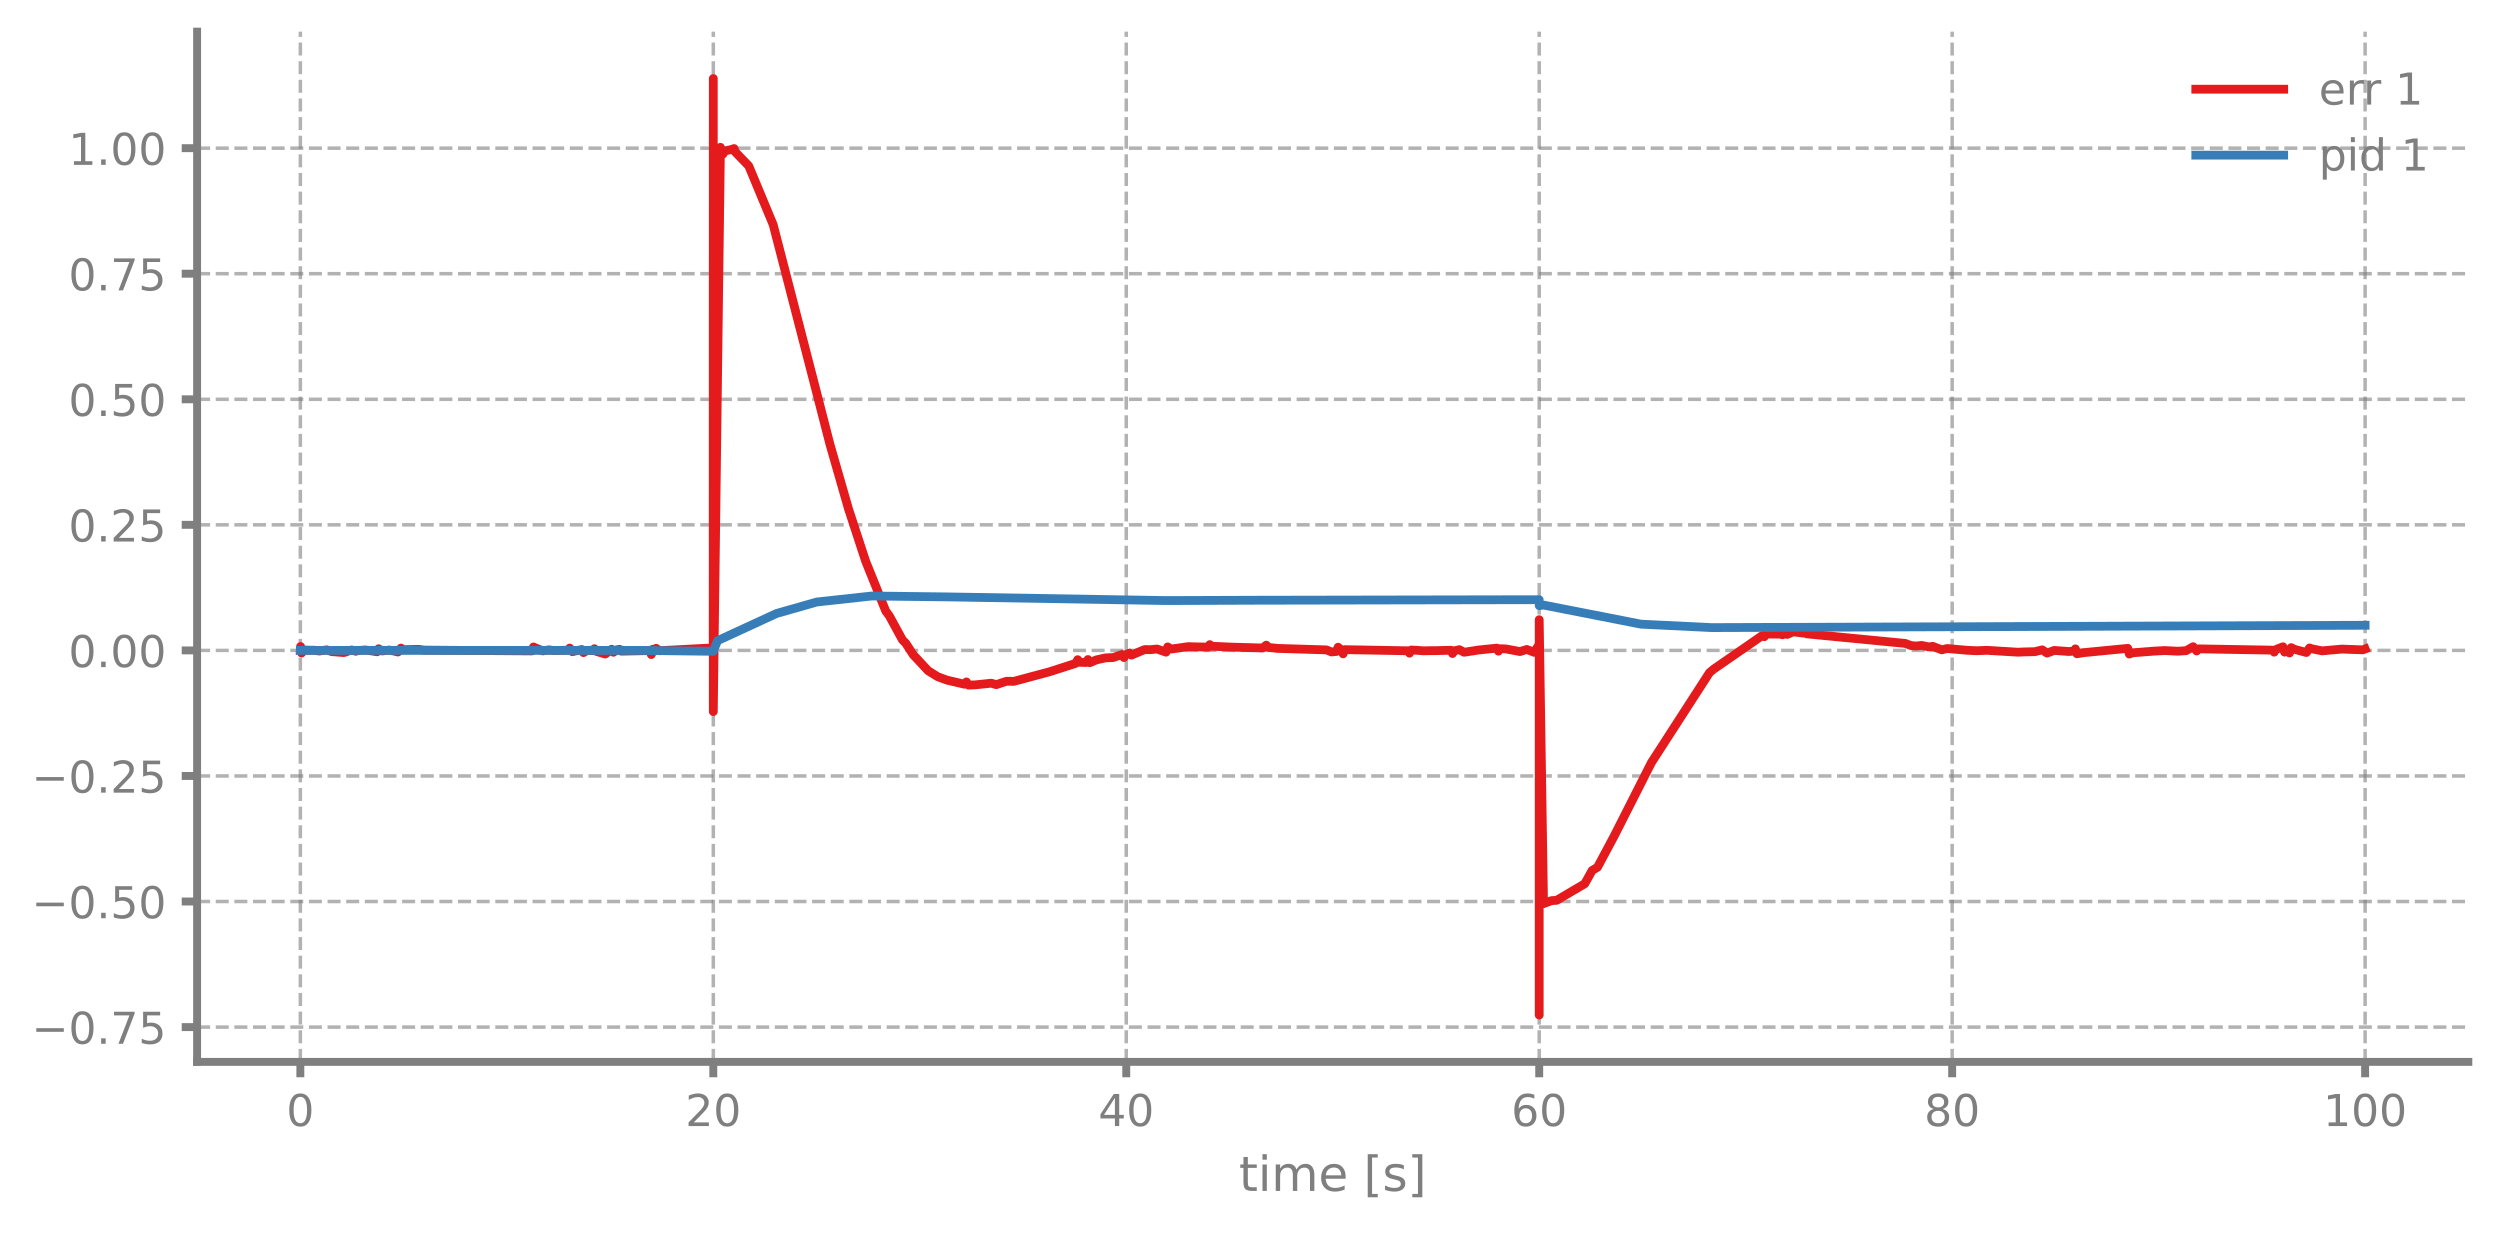
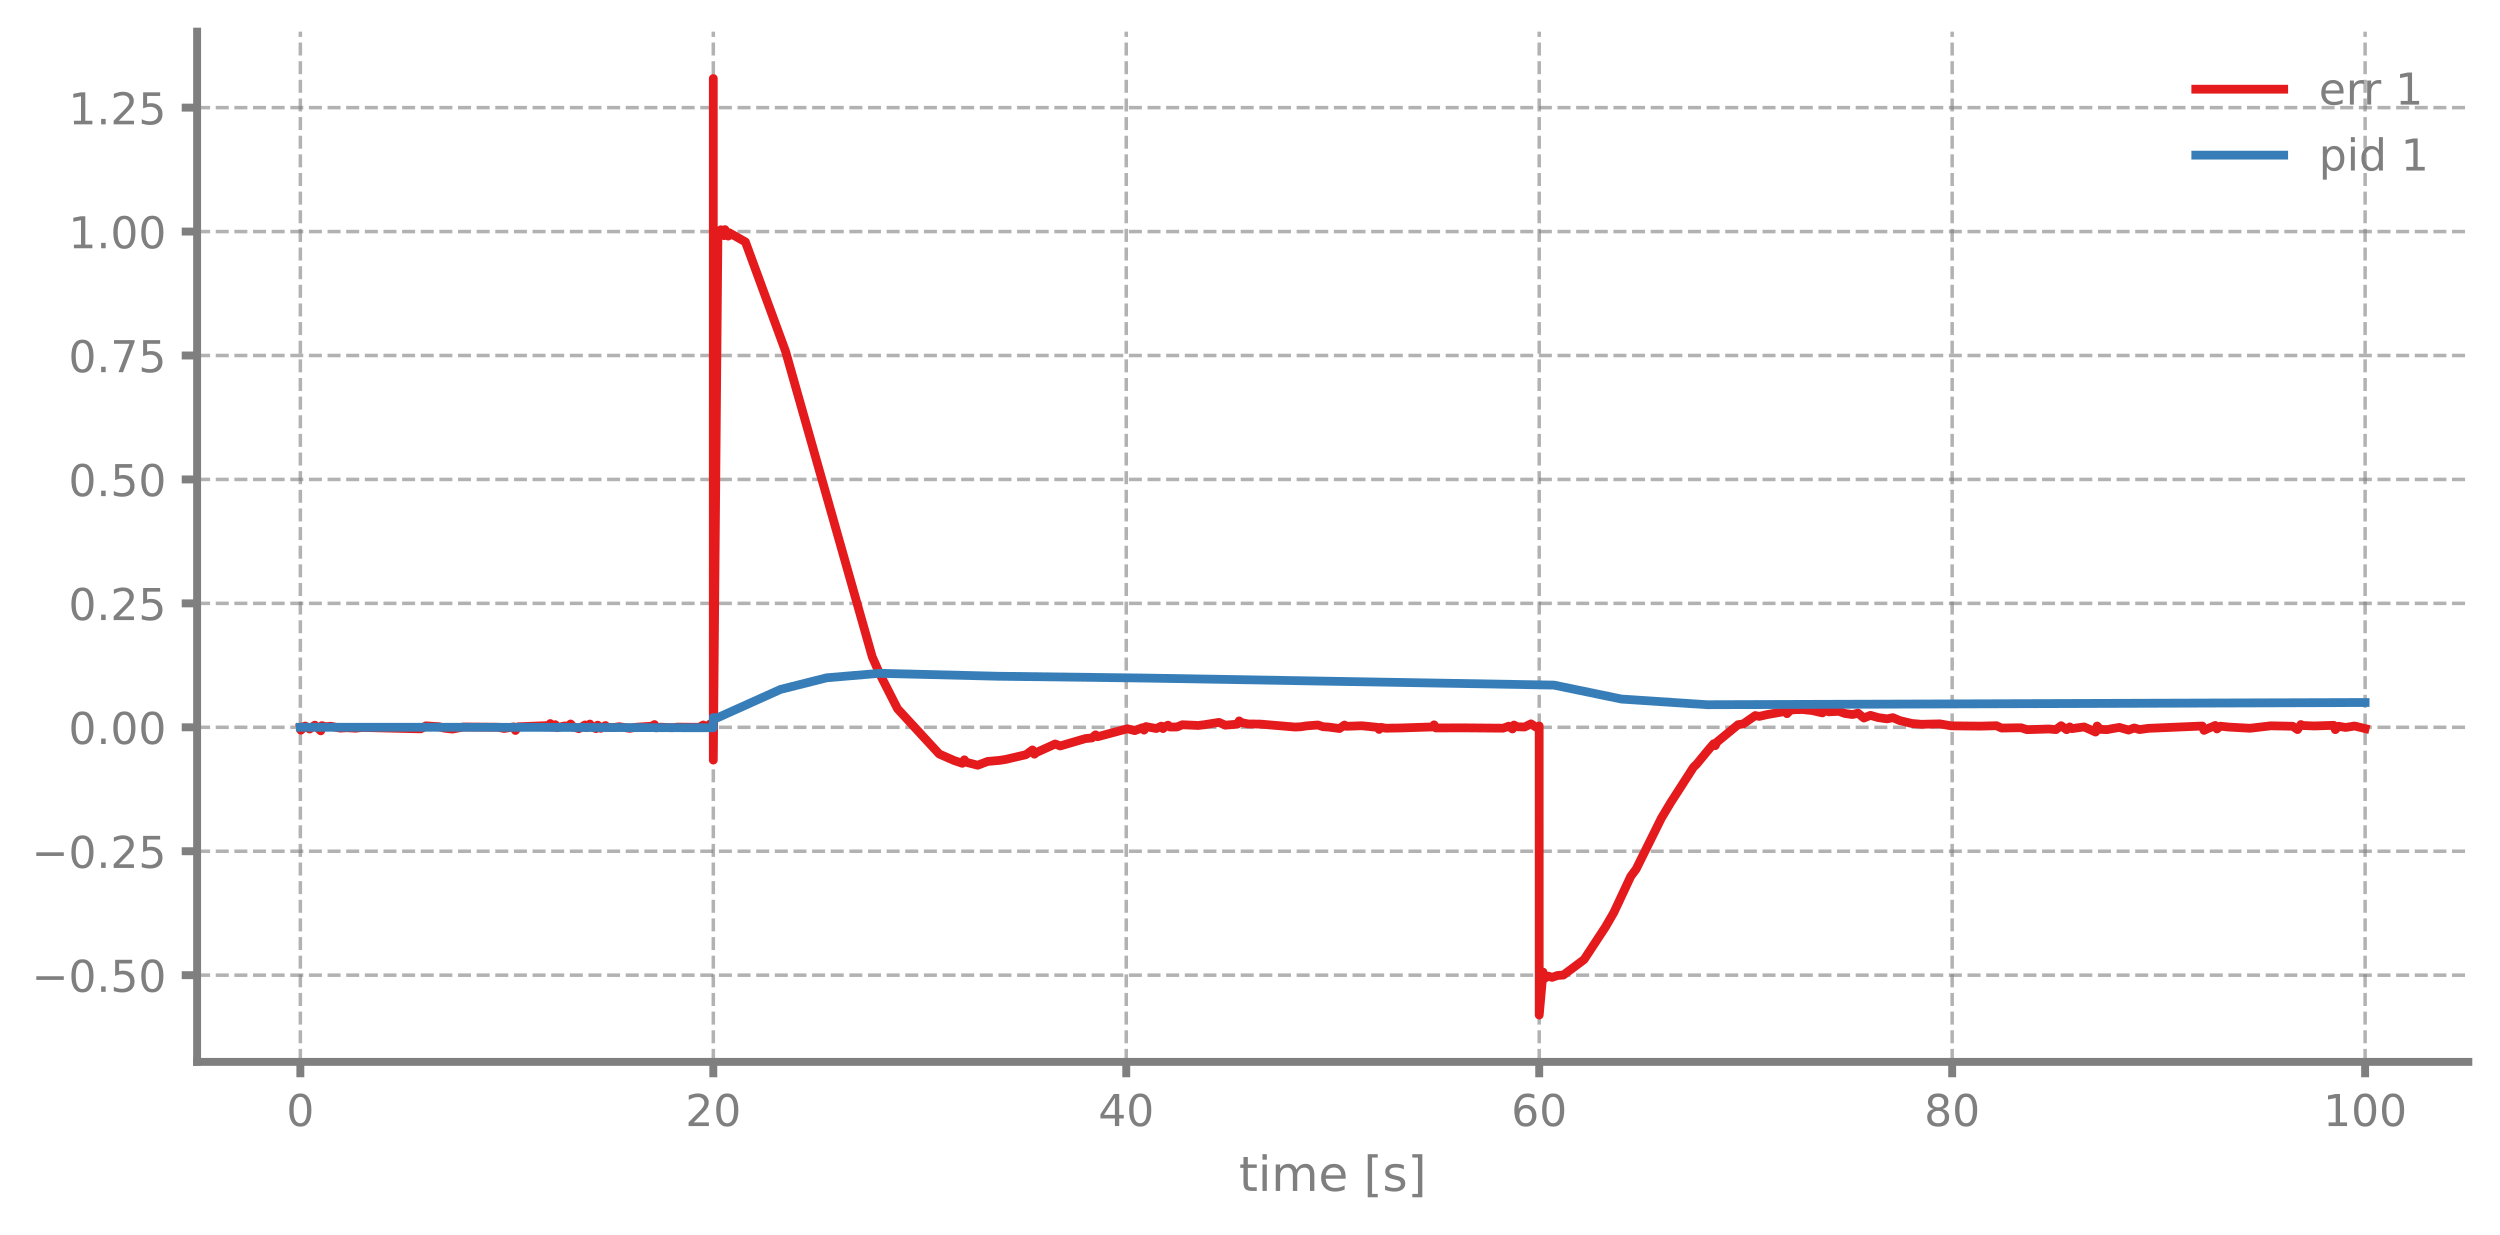
<svg xmlns="http://www.w3.org/2000/svg" xmlns:xlink="http://www.w3.org/1999/xlink" width="568.8pt" height="280.8pt" viewBox="0 0 568.8 280.8" version="1.1">
  <defs>
    <style type="text/css">*{stroke-linejoin: round; stroke-linecap: butt}</style>
  </defs>
  <g id="figure_1">
    <g id="patch_1">
      <path d="M 0 280.8  L 568.8 280.8  L 568.8 0  L 0 0  L 0 280.8  z " style="fill: none" />
    </g>
    <g id="axes_1">
      <g id="patch_2">
        <path d="M 44.845 241.599  L 561.6 241.599  L 561.6 7.2  L 44.845 7.2  L 44.845 241.599  z " style="fill: none" />
      </g>
      <g id="matplotlib.axis_1">
        <g id="xtick_1">
          <g id="line2d_1">
-             <path d="M 68.334 241.599  L 68.334 7.2  " clip-path="url(#pf5222cb46a)" style="fill: none; stroke-dasharray: 2.96,1.28; stroke-dashoffset: 0; stroke: #7f7f7f; stroke-opacity: 0.6; stroke-width: 0.8" />
+             <path d="M 68.334 241.599  L 68.334 7.2  " clip-path="url(#pe453dcbbc6)" style="fill: none; stroke-dasharray: 2.96,1.28; stroke-dashoffset: 0; stroke: #7f7f7f; stroke-opacity: 0.6; stroke-width: 0.8" />
          </g>
          <g id="line2d_2">
            <defs>
-               <path id="m854b17eadb" d="M 0 0  L 0 3.5  " style="stroke: #7f7f7f; stroke-width: 1.8" />
-             </defs>
-             <g>
-               <use xlink:href="#m854b17eadb" x="68.334" y="241.599" style="fill: #7f7f7f; stroke: #7f7f7f; stroke-width: 1.8" />
+               <path id="m986fe06c2a" d="M 0 0  L 0 3.5  " style="stroke: #7f7f7f; stroke-width: 1.8" />
+             </defs>
+             <g>
+               <use xlink:href="#m986fe06c2a" x="68.334" y="241.599" style="fill: #7f7f7f; stroke: #7f7f7f; stroke-width: 1.8" />
            </g>
          </g>
          <g id="text_1">
            <g style="fill: #7f7f7f" transform="translate(65.15291 256.1968) scale(0.1 -0.1)">
              <defs>
                <path id="DejaVuSans-13" d="M 2034 4250  Q 1547 4250 1301 3770  Q 1056 3291 1056 2328  Q 1056 1369 1301 889  Q 1547 409 2034 409  Q 2525 409 2770 889  Q 3016 1369 3016 2328  Q 3016 3291 2770 3770  Q 2525 4250 2034 4250  z M 2034 4750  Q 2819 4750 3233 4129  Q 3647 3509 3647 2328  Q 3647 1150 3233 529  Q 2819 -91 2034 -91  Q 1250 -91 836 529  Q 422 1150 422 2328  Q 422 3509 836 4129  Q 1250 4750 2034 4750  z " transform="scale(0.015625)" />
              </defs>
              <use xlink:href="#DejaVuSans-13" />
            </g>
          </g>
        </g>
        <g id="xtick_2">
          <g id="line2d_3">
-             <path d="M 162.29 241.599  L 162.29 7.2  " clip-path="url(#pf5222cb46a)" style="fill: none; stroke-dasharray: 2.96,1.28; stroke-dashoffset: 0; stroke: #7f7f7f; stroke-opacity: 0.6; stroke-width: 0.8" />
+             <path d="M 162.29 241.599  L 162.29 7.2  " clip-path="url(#pe453dcbbc6)" style="fill: none; stroke-dasharray: 2.96,1.28; stroke-dashoffset: 0; stroke: #7f7f7f; stroke-opacity: 0.6; stroke-width: 0.8" />
          </g>
          <g id="line2d_4">
            <g>
-               <use xlink:href="#m854b17eadb" x="162.29" y="241.599" style="fill: #7f7f7f; stroke: #7f7f7f; stroke-width: 1.8" />
+               <use xlink:href="#m986fe06c2a" x="162.29" y="241.599" style="fill: #7f7f7f; stroke: #7f7f7f; stroke-width: 1.8" />
            </g>
          </g>
          <g id="text_2">
            <g style="fill: #7f7f7f" transform="translate(155.9271 256.1968) scale(0.1 -0.1)">
              <defs>
                <path id="DejaVuSans-15" d="M 1228 531  L 3431 531  L 3431 0  L 469 0  L 469 531  Q 828 903 1448 1529  Q 2069 2156 2228 2338  Q 2531 2678 2651 2914  Q 2772 3150 2772 3378  Q 2772 3750 2511 3984  Q 2250 4219 1831 4219  Q 1534 4219 1204 4116  Q 875 4013 500 3803  L 500 4441  Q 881 4594 1212 4672  Q 1544 4750 1819 4750  Q 2544 4750 2975 4387  Q 3406 4025 3406 3419  Q 3406 3131 3298 2873  Q 3191 2616 2906 2266  Q 2828 2175 2409 1742  Q 1991 1309 1228 531  z " transform="scale(0.015625)" />
              </defs>
              <use xlink:href="#DejaVuSans-15" />
              <use xlink:href="#DejaVuSans-13" transform="translate(63.625 0)" />
            </g>
          </g>
        </g>
        <g id="xtick_3">
          <g id="line2d_5">
-             <path d="M 256.245 241.599  L 256.245 7.2  " clip-path="url(#pf5222cb46a)" style="fill: none; stroke-dasharray: 2.96,1.28; stroke-dashoffset: 0; stroke: #7f7f7f; stroke-opacity: 0.6; stroke-width: 0.8" />
+             <path d="M 256.245 241.599  L 256.245 7.2  " clip-path="url(#pe453dcbbc6)" style="fill: none; stroke-dasharray: 2.96,1.28; stroke-dashoffset: 0; stroke: #7f7f7f; stroke-opacity: 0.6; stroke-width: 0.8" />
          </g>
          <g id="line2d_6">
            <g>
-               <use xlink:href="#m854b17eadb" x="256.245" y="241.599" style="fill: #7f7f7f; stroke: #7f7f7f; stroke-width: 1.8" />
+               <use xlink:href="#m986fe06c2a" x="256.245" y="241.599" style="fill: #7f7f7f; stroke: #7f7f7f; stroke-width: 1.8" />
            </g>
          </g>
          <g id="text_3">
            <g style="fill: #7f7f7f" transform="translate(249.8825 256.1968) scale(0.1 -0.1)">
              <defs>
                <path id="DejaVuSans-17" d="M 2419 4116  L 825 1625  L 2419 1625  L 2419 4116  z M 2253 4666  L 3047 4666  L 3047 1625  L 3713 1625  L 3713 1100  L 3047 1100  L 3047 0  L 2419 0  L 2419 1100  L 313 1100  L 313 1709  L 2253 4666  z " transform="scale(0.015625)" />
              </defs>
              <use xlink:href="#DejaVuSans-17" />
              <use xlink:href="#DejaVuSans-13" transform="translate(63.625 0)" />
            </g>
          </g>
        </g>
        <g id="xtick_4">
          <g id="line2d_7">
-             <path d="M 350.2 241.599  L 350.2 7.2  " clip-path="url(#pf5222cb46a)" style="fill: none; stroke-dasharray: 2.96,1.28; stroke-dashoffset: 0; stroke: #7f7f7f; stroke-opacity: 0.6; stroke-width: 0.8" />
+             <path d="M 350.2 241.599  L 350.2 7.2  " clip-path="url(#pe453dcbbc6)" style="fill: none; stroke-dasharray: 2.96,1.28; stroke-dashoffset: 0; stroke: #7f7f7f; stroke-opacity: 0.6; stroke-width: 0.8" />
          </g>
          <g id="line2d_8">
            <g>
-               <use xlink:href="#m854b17eadb" x="350.2" y="241.599" style="fill: #7f7f7f; stroke: #7f7f7f; stroke-width: 1.8" />
+               <use xlink:href="#m986fe06c2a" x="350.2" y="241.599" style="fill: #7f7f7f; stroke: #7f7f7f; stroke-width: 1.8" />
            </g>
          </g>
          <g id="text_4">
            <g style="fill: #7f7f7f" transform="translate(343.8379 256.1968) scale(0.1 -0.1)">
              <defs>
                <path id="DejaVuSans-19" d="M 2113 2584  Q 1688 2584 1439 2293  Q 1191 2003 1191 1497  Q 1191 994 1439 701  Q 1688 409 2113 409  Q 2538 409 2786 701  Q 3034 994 3034 1497  Q 3034 2003 2786 2293  Q 2538 2584 2113 2584  z M 3366 4563  L 3366 3988  Q 3128 4100 2886 4159  Q 2644 4219 2406 4219  Q 1781 4219 1451 3797  Q 1122 3375 1075 2522  Q 1259 2794 1537 2939  Q 1816 3084 2150 3084  Q 2853 3084 3261 2657  Q 3669 2231 3669 1497  Q 3669 778 3244 343  Q 2819 -91 2113 -91  Q 1303 -91 875 529  Q 447 1150 447 2328  Q 447 3434 972 4092  Q 1497 4750 2381 4750  Q 2619 4750 2861 4703  Q 3103 4656 3366 4563  z " transform="scale(0.015625)" />
              </defs>
              <use xlink:href="#DejaVuSans-19" />
              <use xlink:href="#DejaVuSans-13" transform="translate(63.625 0)" />
            </g>
          </g>
        </g>
        <g id="xtick_5">
          <g id="line2d_9">
-             <path d="M 444.156 241.599  L 444.156 7.2  " clip-path="url(#pf5222cb46a)" style="fill: none; stroke-dasharray: 2.96,1.28; stroke-dashoffset: 0; stroke: #7f7f7f; stroke-opacity: 0.6; stroke-width: 0.8" />
+             <path d="M 444.156 241.599  L 444.156 7.2  " clip-path="url(#pe453dcbbc6)" style="fill: none; stroke-dasharray: 2.96,1.28; stroke-dashoffset: 0; stroke: #7f7f7f; stroke-opacity: 0.6; stroke-width: 0.8" />
          </g>
          <g id="line2d_10">
            <g>
-               <use xlink:href="#m854b17eadb" x="444.156" y="241.599" style="fill: #7f7f7f; stroke: #7f7f7f; stroke-width: 1.8" />
+               <use xlink:href="#m986fe06c2a" x="444.156" y="241.599" style="fill: #7f7f7f; stroke: #7f7f7f; stroke-width: 1.8" />
            </g>
          </g>
          <g id="text_5">
            <g style="fill: #7f7f7f" transform="translate(437.7933 256.1968) scale(0.1 -0.1)">
              <defs>
                <path id="DejaVuSans-1b" d="M 2034 2216  Q 1584 2216 1326 1975  Q 1069 1734 1069 1313  Q 1069 891 1326 650  Q 1584 409 2034 409  Q 2484 409 2743 651  Q 3003 894 3003 1313  Q 3003 1734 2745 1975  Q 2488 2216 2034 2216  z M 1403 2484  Q 997 2584 770 2862  Q 544 3141 544 3541  Q 544 4100 942 4425  Q 1341 4750 2034 4750  Q 2731 4750 3128 4425  Q 3525 4100 3525 3541  Q 3525 3141 3298 2862  Q 3072 2584 2669 2484  Q 3125 2378 3379 2068  Q 3634 1759 3634 1313  Q 3634 634 3220 271  Q 2806 -91 2034 -91  Q 1263 -91 848 271  Q 434 634 434 1313  Q 434 1759 690 2068  Q 947 2378 1403 2484  z M 1172 3481  Q 1172 3119 1398 2916  Q 1625 2713 2034 2713  Q 2441 2713 2670 2916  Q 2900 3119 2900 3481  Q 2900 3844 2670 4047  Q 2441 4250 2034 4250  Q 1625 4250 1398 4047  Q 1172 3844 1172 3481  z " transform="scale(0.015625)" />
              </defs>
              <use xlink:href="#DejaVuSans-1b" />
              <use xlink:href="#DejaVuSans-13" transform="translate(63.625 0)" />
            </g>
          </g>
        </g>
        <g id="xtick_6">
          <g id="line2d_11">
-             <path d="M 538.111 241.599  L 538.111 7.2  " clip-path="url(#pf5222cb46a)" style="fill: none; stroke-dasharray: 2.96,1.28; stroke-dashoffset: 0; stroke: #7f7f7f; stroke-opacity: 0.6; stroke-width: 0.8" />
+             <path d="M 538.111 241.599  L 538.111 7.2  " clip-path="url(#pe453dcbbc6)" style="fill: none; stroke-dasharray: 2.96,1.28; stroke-dashoffset: 0; stroke: #7f7f7f; stroke-opacity: 0.6; stroke-width: 0.8" />
          </g>
          <g id="line2d_12">
            <g>
-               <use xlink:href="#m854b17eadb" x="538.111" y="241.599" style="fill: #7f7f7f; stroke: #7f7f7f; stroke-width: 1.8" />
+               <use xlink:href="#m986fe06c2a" x="538.111" y="241.599" style="fill: #7f7f7f; stroke: #7f7f7f; stroke-width: 1.8" />
            </g>
          </g>
          <g id="text_6">
            <g style="fill: #7f7f7f" transform="translate(528.5674 256.1968) scale(0.1 -0.1)">
              <defs>
                <path id="DejaVuSans-14" d="M 794 531  L 1825 531  L 1825 4091  L 703 3866  L 703 4441  L 1819 4666  L 2450 4666  L 2450 531  L 3481 531  L 3481 0  L 794 0  L 794 531  z " transform="scale(0.015625)" />
              </defs>
              <use xlink:href="#DejaVuSans-14" />
              <use xlink:href="#DejaVuSans-13" transform="translate(63.625 0)" />
              <use xlink:href="#DejaVuSans-13" transform="translate(127.25 0)" />
            </g>
          </g>
        </g>
        <g id="text_7">
          <g style="fill: #7f7f7f" transform="translate(281.8921 270.9574) scale(0.11 -0.11)">
            <defs>
              <path id="DejaVuSans-57" d="M 1172 4494  L 1172 3500  L 2356 3500  L 2356 3053  L 1172 3053  L 1172 1153  Q 1172 725 1289 603  Q 1406 481 1766 481  L 2356 481  L 2356 0  L 1766 0  Q 1100 0 847 248  Q 594 497 594 1153  L 594 3053  L 172 3053  L 172 3500  L 594 3500  L 594 4494  L 1172 4494  z " transform="scale(0.015625)" />
              <path id="DejaVuSans-4c" d="M 603 3500  L 1178 3500  L 1178 0  L 603 0  L 603 3500  z M 603 4863  L 1178 4863  L 1178 4134  L 603 4134  L 603 4863  z " transform="scale(0.015625)" />
              <path id="DejaVuSans-50" d="M 3328 2828  Q 3544 3216 3844 3400  Q 4144 3584 4550 3584  Q 5097 3584 5394 3201  Q 5691 2819 5691 2113  L 5691 0  L 5113 0  L 5113 2094  Q 5113 2597 4934 2840  Q 4756 3084 4391 3084  Q 3944 3084 3684 2787  Q 3425 2491 3425 1978  L 3425 0  L 2847 0  L 2847 2094  Q 2847 2600 2669 2842  Q 2491 3084 2119 3084  Q 1678 3084 1418 2786  Q 1159 2488 1159 1978  L 1159 0  L 581 0  L 581 3500  L 1159 3500  L 1159 2956  Q 1356 3278 1631 3431  Q 1906 3584 2284 3584  Q 2666 3584 2933 3390  Q 3200 3197 3328 2828  z " transform="scale(0.015625)" />
              <path id="DejaVuSans-48" d="M 3597 1894  L 3597 1613  L 953 1613  Q 991 1019 1311 708  Q 1631 397 2203 397  Q 2534 397 2845 478  Q 3156 559 3463 722  L 3463 178  Q 3153 47 2828 -22  Q 2503 -91 2169 -91  Q 1331 -91 842 396  Q 353 884 353 1716  Q 353 2575 817 3079  Q 1281 3584 2069 3584  Q 2775 3584 3186 3129  Q 3597 2675 3597 1894  z M 3022 2063  Q 3016 2534 2758 2815  Q 2500 3097 2075 3097  Q 1594 3097 1305 2825  Q 1016 2553 972 2059  L 3022 2063  z " transform="scale(0.015625)" />
              <path id="DejaVuSans-3" transform="scale(0.015625)" />
              <path id="DejaVuSans-3e" d="M 550 4863  L 1875 4863  L 1875 4416  L 1125 4416  L 1125 -397  L 1875 -397  L 1875 -844  L 550 -844  L 550 4863  z " transform="scale(0.015625)" />
              <path id="DejaVuSans-56" d="M 2834 3397  L 2834 2853  Q 2591 2978 2328 3040  Q 2066 3103 1784 3103  Q 1356 3103 1142 2972  Q 928 2841 928 2578  Q 928 2378 1081 2264  Q 1234 2150 1697 2047  L 1894 2003  Q 2506 1872 2764 1633  Q 3022 1394 3022 966  Q 3022 478 2636 193  Q 2250 -91 1575 -91  Q 1294 -91 989 -36  Q 684 19 347 128  L 347 722  Q 666 556 975 473  Q 1284 391 1588 391  Q 1994 391 2212 530  Q 2431 669 2431 922  Q 2431 1156 2273 1281  Q 2116 1406 1581 1522  L 1381 1569  Q 847 1681 609 1914  Q 372 2147 372 2553  Q 372 3047 722 3315  Q 1072 3584 1716 3584  Q 2034 3584 2315 3537  Q 2597 3491 2834 3397  z " transform="scale(0.015625)" />
              <path id="DejaVuSans-40" d="M 1947 4863  L 1947 -844  L 622 -844  L 622 -397  L 1369 -397  L 1369 4416  L 622 4416  L 622 4863  L 1947 4863  z " transform="scale(0.015625)" />
            </defs>
            <use xlink:href="#DejaVuSans-57" />
            <use xlink:href="#DejaVuSans-4c" transform="translate(39.20312 0)" />
            <use xlink:href="#DejaVuSans-50" transform="translate(66.98438 0)" />
            <use xlink:href="#DejaVuSans-48" transform="translate(164.3906 0)" />
            <use xlink:href="#DejaVuSans-3" transform="translate(225.9219 0)" />
            <use xlink:href="#DejaVuSans-3e" transform="translate(257.7031 0)" />
            <use xlink:href="#DejaVuSans-56" transform="translate(296.7188 0)" />
            <use xlink:href="#DejaVuSans-40" transform="translate(348.8125 0)" />
          </g>
        </g>
      </g>
      <g id="matplotlib.axis_2">
        <g id="ytick_1">
          <g id="line2d_13">
-             <path d="M 44.845 233.682  L 561.6 233.682  " clip-path="url(#pf5222cb46a)" style="fill: none; stroke-dasharray: 2.96,1.28; stroke-dashoffset: 0; stroke: #7f7f7f; stroke-opacity: 0.6; stroke-width: 0.8" />
+             <path d="M 44.845 221.865  L 561.6 221.865  " clip-path="url(#pe453dcbbc6)" style="fill: none; stroke-dasharray: 2.96,1.28; stroke-dashoffset: 0; stroke: #7f7f7f; stroke-opacity: 0.6; stroke-width: 0.8" />
          </g>
          <g id="line2d_14">
            <defs>
-               <path id="m5aad5f10b0" d="M 0 0  L -3.5 0  " style="stroke: #7f7f7f; stroke-width: 1.8" />
-             </defs>
-             <g>
-               <use xlink:href="#m5aad5f10b0" x="44.845" y="233.682" style="fill: #7f7f7f; stroke: #7f7f7f; stroke-width: 1.8" />
+               <path id="mf2cce43dea" d="M 0 0  L -3.5 0  " style="stroke: #7f7f7f; stroke-width: 1.8" />
+             </defs>
+             <g>
+               <use xlink:href="#mf2cce43dea" x="44.845" y="221.865" style="fill: #7f7f7f; stroke: #7f7f7f; stroke-width: 1.8" />
            </g>
          </g>
          <g id="text_8">
-             <g style="fill: #7f7f7f" transform="translate(7.2 237.4809) scale(0.1 -0.1)">
+             <g style="fill: #7f7f7f" transform="translate(7.2 225.6637) scale(0.1 -0.1)">
              <defs>
                <path id="DejaVuSans-c9c" d="M 678 2272  L 4684 2272  L 4684 1741  L 678 1741  L 678 2272  z " transform="scale(0.015625)" />
                <path id="DejaVuSans-11" d="M 684 794  L 1344 794  L 1344 0  L 684 0  L 684 794  z " transform="scale(0.015625)" />
-                 <path id="DejaVuSans-1a" d="M 525 4666  L 3525 4666  L 3525 4397  L 1831 0  L 1172 0  L 2766 4134  L 525 4134  L 525 4666  z " transform="scale(0.015625)" />
                <path id="DejaVuSans-18" d="M 691 4666  L 3169 4666  L 3169 4134  L 1269 4134  L 1269 2991  Q 1406 3038 1543 3061  Q 1681 3084 1819 3084  Q 2600 3084 3056 2656  Q 3513 2228 3513 1497  Q 3513 744 3044 326  Q 2575 -91 1722 -91  Q 1428 -91 1123 -41  Q 819 9 494 109  L 494 744  Q 775 591 1075 516  Q 1375 441 1709 441  Q 2250 441 2565 725  Q 2881 1009 2881 1497  Q 2881 1984 2565 2268  Q 2250 2553 1709 2553  Q 1456 2553 1204 2497  Q 953 2441 691 2322  L 691 4666  z " transform="scale(0.015625)" />
              </defs>
-               <use xlink:href="#DejaVuSans-c9c" />
-               <use xlink:href="#DejaVuSans-13" transform="translate(83.79688 0)" />
-               <use xlink:href="#DejaVuSans-11" transform="translate(147.4219 0)" />
-               <use xlink:href="#DejaVuSans-1a" transform="translate(179.2031 0)" />
-               <use xlink:href="#DejaVuSans-18" transform="translate(242.8281 0)" />
-             </g>
-           </g>
-         </g>
-         <g id="ytick_2">
-           <g id="line2d_15">
-             <path d="M 44.845 205.114  L 561.6 205.114  " clip-path="url(#pf5222cb46a)" style="fill: none; stroke-dasharray: 2.96,1.28; stroke-dashoffset: 0; stroke: #7f7f7f; stroke-opacity: 0.6; stroke-width: 0.8" />
-           </g>
-           <g id="line2d_16">
-             <g>
-               <use xlink:href="#m5aad5f10b0" x="44.845" y="205.114" style="fill: #7f7f7f; stroke: #7f7f7f; stroke-width: 1.8" />
-             </g>
-           </g>
-           <g id="text_9">
-             <g style="fill: #7f7f7f" transform="translate(7.2 208.9132) scale(0.1 -0.1)">
              <use xlink:href="#DejaVuSans-c9c" />
              <use xlink:href="#DejaVuSans-13" transform="translate(83.79688 0)" />
              <use xlink:href="#DejaVuSans-11" transform="translate(147.4219 0)" />
              <use xlink:href="#DejaVuSans-18" transform="translate(179.2031 0)" />
              <use xlink:href="#DejaVuSans-13" transform="translate(242.8281 0)" />
            </g>
          </g>
        </g>
-         <g id="ytick_3">
-           <g id="line2d_17">
-             <path d="M 44.845 176.547  L 561.6 176.547  " clip-path="url(#pf5222cb46a)" style="fill: none; stroke-dasharray: 2.96,1.28; stroke-dashoffset: 0; stroke: #7f7f7f; stroke-opacity: 0.6; stroke-width: 0.8" />
-           </g>
-           <g id="line2d_18">
-             <g>
-               <use xlink:href="#m5aad5f10b0" x="44.845" y="176.547" style="fill: #7f7f7f; stroke: #7f7f7f; stroke-width: 1.8" />
-             </g>
-           </g>
-           <g id="text_10">
-             <g style="fill: #7f7f7f" transform="translate(7.2 180.3455) scale(0.1 -0.1)">
+         <g id="ytick_2">
+           <g id="line2d_15">
+             <path d="M 44.845 193.669  L 561.6 193.669  " clip-path="url(#pe453dcbbc6)" style="fill: none; stroke-dasharray: 2.96,1.28; stroke-dashoffset: 0; stroke: #7f7f7f; stroke-opacity: 0.6; stroke-width: 0.8" />
+           </g>
+           <g id="line2d_16">
+             <g>
+               <use xlink:href="#mf2cce43dea" x="44.845" y="193.669" style="fill: #7f7f7f; stroke: #7f7f7f; stroke-width: 1.8" />
+             </g>
+           </g>
+           <g id="text_9">
+             <g style="fill: #7f7f7f" transform="translate(7.2 197.4678) scale(0.1 -0.1)">
              <use xlink:href="#DejaVuSans-c9c" />
              <use xlink:href="#DejaVuSans-13" transform="translate(83.79688 0)" />
              <use xlink:href="#DejaVuSans-11" transform="translate(147.4219 0)" />
              <use xlink:href="#DejaVuSans-15" transform="translate(179.2031 0)" />
              <use xlink:href="#DejaVuSans-18" transform="translate(242.8281 0)" />
            </g>
          </g>
        </g>
+         <g id="ytick_3">
+           <g id="line2d_17">
+             <path d="M 44.845 165.473  L 561.6 165.473  " clip-path="url(#pe453dcbbc6)" style="fill: none; stroke-dasharray: 2.96,1.28; stroke-dashoffset: 0; stroke: #7f7f7f; stroke-opacity: 0.6; stroke-width: 0.8" />
+           </g>
+           <g id="line2d_18">
+             <g>
+               <use xlink:href="#mf2cce43dea" x="44.845" y="165.473" style="fill: #7f7f7f; stroke: #7f7f7f; stroke-width: 1.8" />
+             </g>
+           </g>
+           <g id="text_10">
+             <g style="fill: #7f7f7f" transform="translate(15.57969 169.2719) scale(0.1 -0.1)">
+               <use xlink:href="#DejaVuSans-13" />
+               <use xlink:href="#DejaVuSans-11" transform="translate(63.625 0)" />
+               <use xlink:href="#DejaVuSans-13" transform="translate(95.40625 0)" />
+               <use xlink:href="#DejaVuSans-13" transform="translate(159.0312 0)" />
+             </g>
+           </g>
+         </g>
        <g id="ytick_4">
          <g id="line2d_19">
-             <path d="M 44.845 147.979  L 561.6 147.979  " clip-path="url(#pf5222cb46a)" style="fill: none; stroke-dasharray: 2.96,1.28; stroke-dashoffset: 0; stroke: #7f7f7f; stroke-opacity: 0.6; stroke-width: 0.8" />
+             <path d="M 44.845 137.277  L 561.6 137.277  " clip-path="url(#pe453dcbbc6)" style="fill: none; stroke-dasharray: 2.96,1.28; stroke-dashoffset: 0; stroke: #7f7f7f; stroke-opacity: 0.6; stroke-width: 0.8" />
          </g>
          <g id="line2d_20">
            <g>
-               <use xlink:href="#m5aad5f10b0" x="44.845" y="147.979" style="fill: #7f7f7f; stroke: #7f7f7f; stroke-width: 1.8" />
+               <use xlink:href="#mf2cce43dea" x="44.845" y="137.277" style="fill: #7f7f7f; stroke: #7f7f7f; stroke-width: 1.8" />
            </g>
          </g>
          <g id="text_11">
-             <g style="fill: #7f7f7f" transform="translate(15.57969 151.7778) scale(0.1 -0.1)">
-               <use xlink:href="#DejaVuSans-13" />
+             <g style="fill: #7f7f7f" transform="translate(15.57969 141.0759) scale(0.1 -0.1)">
+               <use xlink:href="#DejaVuSans-13" />
+               <use xlink:href="#DejaVuSans-11" transform="translate(63.625 0)" />
+               <use xlink:href="#DejaVuSans-15" transform="translate(95.40625 0)" />
+               <use xlink:href="#DejaVuSans-18" transform="translate(159.0312 0)" />
+             </g>
+           </g>
+         </g>
+         <g id="ytick_5">
+           <g id="line2d_21">
+             <path d="M 44.845 109.081  L 561.6 109.081  " clip-path="url(#pe453dcbbc6)" style="fill: none; stroke-dasharray: 2.96,1.28; stroke-dashoffset: 0; stroke: #7f7f7f; stroke-opacity: 0.6; stroke-width: 0.8" />
+           </g>
+           <g id="line2d_22">
+             <g>
+               <use xlink:href="#mf2cce43dea" x="44.845" y="109.081" style="fill: #7f7f7f; stroke: #7f7f7f; stroke-width: 1.8" />
+             </g>
+           </g>
+           <g id="text_12">
+             <g style="fill: #7f7f7f" transform="translate(15.57969 112.88) scale(0.1 -0.1)">
+               <use xlink:href="#DejaVuSans-13" />
+               <use xlink:href="#DejaVuSans-11" transform="translate(63.625 0)" />
+               <use xlink:href="#DejaVuSans-18" transform="translate(95.40625 0)" />
+               <use xlink:href="#DejaVuSans-13" transform="translate(159.0312 0)" />
+             </g>
+           </g>
+         </g>
+         <g id="ytick_6">
+           <g id="line2d_23">
+             <path d="M 44.845 80.885  L 561.6 80.885  " clip-path="url(#pe453dcbbc6)" style="fill: none; stroke-dasharray: 2.96,1.28; stroke-dashoffset: 0; stroke: #7f7f7f; stroke-opacity: 0.6; stroke-width: 0.8" />
+           </g>
+           <g id="line2d_24">
+             <g>
+               <use xlink:href="#mf2cce43dea" x="44.845" y="80.885" style="fill: #7f7f7f; stroke: #7f7f7f; stroke-width: 1.8" />
+             </g>
+           </g>
+           <g id="text_13">
+             <g style="fill: #7f7f7f" transform="translate(15.57969 84.6841) scale(0.1 -0.1)">
+               <defs>
+                 <path id="DejaVuSans-1a" d="M 525 4666  L 3525 4666  L 3525 4397  L 1831 0  L 1172 0  L 2766 4134  L 525 4134  L 525 4666  z " transform="scale(0.015625)" />
+               </defs>
+               <use xlink:href="#DejaVuSans-13" />
+               <use xlink:href="#DejaVuSans-11" transform="translate(63.625 0)" />
+               <use xlink:href="#DejaVuSans-1a" transform="translate(95.40625 0)" />
+               <use xlink:href="#DejaVuSans-18" transform="translate(159.0312 0)" />
+             </g>
+           </g>
+         </g>
+         <g id="ytick_7">
+           <g id="line2d_25">
+             <path d="M 44.845 52.689  L 561.6 52.689  " clip-path="url(#pe453dcbbc6)" style="fill: none; stroke-dasharray: 2.96,1.28; stroke-dashoffset: 0; stroke: #7f7f7f; stroke-opacity: 0.6; stroke-width: 0.8" />
+           </g>
+           <g id="line2d_26">
+             <g>
+               <use xlink:href="#mf2cce43dea" x="44.845" y="52.689" style="fill: #7f7f7f; stroke: #7f7f7f; stroke-width: 1.8" />
+             </g>
+           </g>
+           <g id="text_14">
+             <g style="fill: #7f7f7f" transform="translate(15.57969 56.48818) scale(0.1 -0.1)">
+               <use xlink:href="#DejaVuSans-14" />
              <use xlink:href="#DejaVuSans-11" transform="translate(63.625 0)" />
              <use xlink:href="#DejaVuSans-13" transform="translate(95.40625 0)" />
              <use xlink:href="#DejaVuSans-13" transform="translate(159.0312 0)" />
            </g>
          </g>
        </g>
-         <g id="ytick_5">
-           <g id="line2d_21">
-             <path d="M 44.845 119.411  L 561.6 119.411  " clip-path="url(#pf5222cb46a)" style="fill: none; stroke-dasharray: 2.96,1.28; stroke-dashoffset: 0; stroke: #7f7f7f; stroke-opacity: 0.6; stroke-width: 0.8" />
-           </g>
-           <g id="line2d_22">
-             <g>
-               <use xlink:href="#m5aad5f10b0" x="44.845" y="119.411" style="fill: #7f7f7f; stroke: #7f7f7f; stroke-width: 1.8" />
-             </g>
-           </g>
-           <g id="text_12">
-             <g style="fill: #7f7f7f" transform="translate(15.57969 123.21) scale(0.1 -0.1)">
-               <use xlink:href="#DejaVuSans-13" />
+         <g id="ytick_8">
+           <g id="line2d_27">
+             <path d="M 44.845 24.493  L 561.6 24.493  " clip-path="url(#pe453dcbbc6)" style="fill: none; stroke-dasharray: 2.96,1.28; stroke-dashoffset: 0; stroke: #7f7f7f; stroke-opacity: 0.6; stroke-width: 0.8" />
+           </g>
+           <g id="line2d_28">
+             <g>
+               <use xlink:href="#mf2cce43dea" x="44.845" y="24.493" style="fill: #7f7f7f; stroke: #7f7f7f; stroke-width: 1.8" />
+             </g>
+           </g>
+           <g id="text_15">
+             <g style="fill: #7f7f7f" transform="translate(15.57969 28.29226) scale(0.1 -0.1)">
+               <use xlink:href="#DejaVuSans-14" />
              <use xlink:href="#DejaVuSans-11" transform="translate(63.625 0)" />
              <use xlink:href="#DejaVuSans-15" transform="translate(95.40625 0)" />
              <use xlink:href="#DejaVuSans-18" transform="translate(159.0312 0)" />
            </g>
          </g>
        </g>
-         <g id="ytick_6">
-           <g id="line2d_23">
-             <path d="M 44.845 90.844  L 561.6 90.844  " clip-path="url(#pf5222cb46a)" style="fill: none; stroke-dasharray: 2.96,1.28; stroke-dashoffset: 0; stroke: #7f7f7f; stroke-opacity: 0.6; stroke-width: 0.8" />
-           </g>
-           <g id="line2d_24">
-             <g>
-               <use xlink:href="#m5aad5f10b0" x="44.845" y="90.844" style="fill: #7f7f7f; stroke: #7f7f7f; stroke-width: 1.8" />
-             </g>
-           </g>
-           <g id="text_13">
-             <g style="fill: #7f7f7f" transform="translate(15.57969 94.64233) scale(0.1 -0.1)">
-               <use xlink:href="#DejaVuSans-13" />
-               <use xlink:href="#DejaVuSans-11" transform="translate(63.625 0)" />
-               <use xlink:href="#DejaVuSans-18" transform="translate(95.40625 0)" />
-               <use xlink:href="#DejaVuSans-13" transform="translate(159.0312 0)" />
-             </g>
-           </g>
-         </g>
-         <g id="ytick_7">
-           <g id="line2d_25">
-             <path d="M 44.845 62.276  L 561.6 62.276  " clip-path="url(#pf5222cb46a)" style="fill: none; stroke-dasharray: 2.96,1.28; stroke-dashoffset: 0; stroke: #7f7f7f; stroke-opacity: 0.6; stroke-width: 0.8" />
-           </g>
-           <g id="line2d_26">
-             <g>
-               <use xlink:href="#m5aad5f10b0" x="44.845" y="62.276" style="fill: #7f7f7f; stroke: #7f7f7f; stroke-width: 1.8" />
-             </g>
-           </g>
-           <g id="text_14">
-             <g style="fill: #7f7f7f" transform="translate(15.57969 66.07462) scale(0.1 -0.1)">
-               <use xlink:href="#DejaVuSans-13" />
-               <use xlink:href="#DejaVuSans-11" transform="translate(63.625 0)" />
-               <use xlink:href="#DejaVuSans-1a" transform="translate(95.40625 0)" />
-               <use xlink:href="#DejaVuSans-18" transform="translate(159.0312 0)" />
-             </g>
-           </g>
-         </g>
-         <g id="ytick_8">
-           <g id="line2d_27">
-             <path d="M 44.845 33.708  L 561.6 33.708  " clip-path="url(#pf5222cb46a)" style="fill: none; stroke-dasharray: 2.96,1.28; stroke-dashoffset: 0; stroke: #7f7f7f; stroke-opacity: 0.6; stroke-width: 0.8" />
-           </g>
-           <g id="line2d_28">
-             <g>
-               <use xlink:href="#m5aad5f10b0" x="44.845" y="33.708" style="fill: #7f7f7f; stroke: #7f7f7f; stroke-width: 1.8" />
-             </g>
-           </g>
-           <g id="text_15">
-             <g style="fill: #7f7f7f" transform="translate(15.57969 37.50691) scale(0.1 -0.1)">
-               <use xlink:href="#DejaVuSans-14" />
-               <use xlink:href="#DejaVuSans-11" transform="translate(63.625 0)" />
-               <use xlink:href="#DejaVuSans-13" transform="translate(95.40625 0)" />
-               <use xlink:href="#DejaVuSans-13" transform="translate(159.0312 0)" />
-             </g>
-           </g>
-         </g>
      </g>
      <g id="line2d_29">
-         <path d="M 68.334 147.979  L 68.381 147.092  L 68.62 148.573  L 69.245 147.879  L 70.078 147.935  L 71.489 147.927  L 72.637 148.125  L 74.343 147.851  L 75.448 148.253  L 78.251 148.476  L 80.023 147.875  L 80.957 148.184  L 81.225 148.012  L 83.156 147.879  L 85.798 148.293  L 86.144 147.602  L 86.933 148.109  L 88.609 147.891  L 90.547 148.344  L 91.227 147.455  L 91.61 147.821  L 95.291 147.747  L 96.496 147.914  L 120.997 148.097  L 121.381 147.195  L 121.99 147.473  L 123.531 148.094  L 124.833 147.853  L 126.046 148.01  L 129.339 147.921  L 129.617 147.449  L 130.222 148.271  L 132.371 147.781  L 132.751 148.479  L 133.549 147.977  L 134.837 148.02  L 135.236 147.596  L 135.62 148.184  L 137.703 148.805  L 139.171 147.72  L 139.569 148.399  L 140.348 147.842  L 140.986 147.74  L 141.349 148.148  L 147.828 148.02  L 148.185 148.925  L 148.529 147.715  L 148.896 148.151  L 149.278 147.509  L 150.079 148.046  L 162.271 147.402  L 162.29 17.855  L 162.29 161.893  L 163.915 33.516  L 164.488 35.057  L 164.862 34.357  L 166.251 34.057  L 167.024 33.8  L 167.273 34.559  L 170.353 37.75  L 175.91 51.111  L 185.108 86.647  L 188.837 101.12  L 193.051 115.779  L 196.955 127.691  L 201.528 139.034  L 202.316 140.082  L 205.328 145.595  L 206.085 146.353  L 207.761 148.95  L 211.177 152.612  L 213.36 153.969  L 215.447 154.74  L 219.426 155.67  L 219.883 155.151  L 220.357 155.876  L 221.852 155.824  L 225.544 155.438  L 226.663 155.773  L 229.009 154.997  L 230.69 155.017  L 238.767 152.849  L 244.761 150.921  L 245.197 150.096  L 245.603 150.68  L 247.142 150.733  L 247.534 150.058  L 247.968 150.772  L 249.461 150.135  L 251.538 149.68  L 253.267 149.609  L 255.27 148.906  L 255.72 149.604  L 256.134 148.949  L 256.996 148.593  L 257.413 149.056  L 260.44 147.782  L 261.714 147.817  L 263.262 147.662  L 265.289 148.384  L 265.673 147.185  L 266.441 147.675  L 270.381 147.121  L 272.175 147.177  L 274.902 147.229  L 275.253 146.666  L 275.67 147.026  L 276.944 147.086  L 280.264 147.235  L 287.251 147.43  L 288.108 146.79  L 288.571 147.291  L 290.595 147.519  L 301.83 147.864  L 302.915 148.33  L 304.051 148.225  L 304.447 147.254  L 305.178 147.882  L 305.587 148.755  L 305.958 147.808  L 320.328 148.066  L 320.695 148.611  L 321.078 147.892  L 322.31 147.953  L 323.809 148.072  L 325.411 148.039  L 326.58 148.036  L 330.152 147.947  L 330.469 148.688  L 330.854 148.073  L 332.03 147.812  L 333.119 148.398  L 336.409 147.891  L 340.562 147.46  L 340.922 148.152  L 341.298 147.593  L 342.623 147.643  L 345.825 148.241  L 347.381 147.765  L 349.032 148.409  L 350.198 146.624  L 350.201 230.945  L 350.2 141.002  L 351.185 205.602  L 352.995 204.916  L 354.18 204.835  L 360.566 201.064  L 362.247 198.043  L 363.459 197.324  L 367.261 190.209  L 375.733 173.497  L 388.969 153.006  L 389.953 152.207  L 401.016 144.557  L 401.414 144.861  L 401.812 144.266  L 405.1 144.274  L 405.565 144.423  L 405.926 143.357  L 406.623 144.348  L 407.974 143.753  L 410.318 144.045  L 410.641 143.703  L 411.067 144.211  L 433.489 146.39  L 434.828 146.893  L 436.028 146.978  L 437.209 146.843  L 438.87 147.196  L 439.744 147.054  L 441.791 147.846  L 443.004 147.55  L 447.516 147.949  L 448.8 148.01  L 449.653 148.057  L 452.07 147.962  L 459.157 148.39  L 460.457 148.325  L 462.975 148.27  L 464.641 147.855  L 465.749 148.59  L 467.367 147.986  L 470.696 148.229  L 471.805 148.161  L 472.185 147.627  L 472.551 148.744  L 473.973 148.5  L 484.121 147.515  L 484.467 148.811  L 485.188 148.526  L 490.066 148.147  L 492.529 148.013  L 495.498 148.162  L 497.385 148.043  L 498.984 147.14  L 499.781 148.108  L 500.178 147.629  L 517.007 147.919  L 517.422 148.376  L 517.839 147.769  L 519.417 147.155  L 519.781 148.369  L 520.495 148.07  L 520.916 148.565  L 521.296 147.351  L 522.021 147.726  L 524.754 148.459  L 525.473 147.423  L 525.872 147.582  L 528.318 148.083  L 532.797 147.679  L 537.577 147.853  L 538.111 147.649  L 538.111 147.649  " clip-path="url(#pf5222cb46a)" style="fill: none; stroke: #e41a1c; stroke-width: 2; stroke-linecap: square" />
+         <path d="M 68.334 165.473  L 68.452 166.133  L 69.449 165.191  L 70.447 165.87  L 71.626 164.991  L 72.978 166.279  L 73.252 165.095  L 74.089 165.355  L 75.232 165.229  L 77.391 165.668  L 78.909 165.569  L 80.944 165.685  L 82.381 165.505  L 95.715 165.83  L 96.91 165.143  L 99.955 165.353  L 101.137 165.683  L 102.976 165.879  L 105.437 165.4  L 113.52 165.463  L 114.63 165.756  L 116.889 165.379  L 117.271 166.198  L 117.908 165.359  L 124.89 165.072  L 125.202 164.625  L 125.593 165.421  L 126.333 164.884  L 126.705 165.563  L 128.481 165.156  L 129.508 165.23  L 129.822 164.721  L 130.431 165.375  L 131.696 165.792  L 133.086 164.945  L 133.418 165.561  L 133.827 165.313  L 134.222 164.738  L 134.546 165.297  L 135.61 165.782  L 135.984 164.99  L 136.711 165.709  L 137.75 165.077  L 138.132 165.531  L 139.686 165.526  L 140.886 165.329  L 143.251 165.718  L 144.807 165.451  L 148.282 165.227  L 148.906 164.853  L 149.296 165.598  L 150.386 165.443  L 152.947 165.578  L 154.181 165.433  L 159.062 165.479  L 160.011 164.949  L 160.778 165.514  L 161.142 165.167  L 161.476 164.777  L 161.792 165.639  L 162.132 166.02  L 162.285 164.771  L 162.287 165.689  L 162.29 17.855  L 162.29 172.934  L 163.348 52.521  L 163.521 53.201  L 164.026 52.273  L 164.365 52.499  L 164.764 53.618  L 164.95 52.245  L 165.692 53.716  L 165.92 52.962  L 169.597 55.039  L 178.732 79.944  L 198.456 149.459  L 200.1 153.201  L 204.208 161.258  L 213.692 171.548  L 217.045 173.021  L 218.944 173.665  L 219.414 172.875  L 219.842 173.433  L 222.439 174.101  L 224.715 173.241  L 227.465 172.995  L 228.849 172.771  L 233.426 171.705  L 234.904 170.629  L 235.35 171.593  L 235.811 171.202  L 240.088 169.267  L 241.209 169.722  L 246.952 168.041  L 248.431 167.901  L 249.263 167.188  L 249.718 167.624  L 256.491 165.809  L 258.187 166.235  L 259.913 165.567  L 260.301 166.116  L 260.701 165.319  L 263.078 165.753  L 264.23 165.213  L 264.62 165.766  L 264.998 165.344  L 265.762 164.989  L 266.142 165.402  L 267.776 165.404  L 269.022 164.894  L 272.629 165.059  L 273.989 164.892  L 277.33 164.354  L 278.782 164.99  L 281.503 164.762  L 281.942 164.016  L 282.345 164.374  L 283.936 164.712  L 286.682 164.743  L 294.656 165.418  L 295.928 165.36  L 297.257 165.152  L 299.845 164.952  L 301.005 165.344  L 302.315 165.425  L 304.754 165.755  L 305.897 164.963  L 306.245 165.252  L 309.836 165.125  L 313.395 165.483  L 313.778 165.96  L 314.164 165.478  L 315.341 165.688  L 317.026 165.65  L 318.347 165.638  L 325.866 165.394  L 326.279 164.918  L 326.673 165.622  L 333.01 165.601  L 341.994 165.677  L 343.265 165.223  L 344.104 165.855  L 344.468 164.962  L 345.155 165.35  L 346.855 165.411  L 348.331 164.693  L 349.52 165.465  L 350.168 165.708  L 350.193 165.166  L 350.201 230.945  L 351.071 221.173  L 351.431 222.591  L 352.283 222.082  L 353.122 222.37  L 354.405 221.93  L 355.691 221.846  L 359.187 219.236  L 360.408 218.314  L 365.261 210.927  L 367.187 207.604  L 371.018 199.419  L 372.266 197.723  L 378.005 186.133  L 380.071 182.679  L 385.311 174.54  L 386.042 173.838  L 388.365 171.006  L 389.896 169.208  L 390.249 169.653  L 390.63 168.846  L 395.445 164.881  L 396.615 164.709  L 399.355 162.804  L 400.265 162.996  L 402.068 162.58  L 405.452 161.99  L 406.246 161.558  L 406.58 162.375  L 407.316 161.593  L 408.24 161.466  L 410.115 161.431  L 412.348 161.671  L 414.632 162.2  L 415.55 161.428  L 416.077 161.954  L 418.384 161.836  L 419.745 162.329  L 421.502 162.573  L 422.722 162.253  L 424.078 163.365  L 425.562 162.758  L 427.333 163.263  L 429.361 163.556  L 430.663 163.278  L 432.208 163.936  L 434.946 164.597  L 437.152 164.793  L 441.351 164.692  L 443.942 165.145  L 450.615 165.213  L 454.228 165.116  L 455.409 165.65  L 459.062 165.584  L 459.902 165.59  L 461.168 166.014  L 466.164 165.859  L 467.765 166.002  L 468.948 165.115  L 470.19 166.023  L 470.913 165.389  L 471.384 165.778  L 474.183 165.393  L 476.778 166.557  L 477.137 165.19  L 477.875 165.947  L 479.438 166.004  L 480.243 165.837  L 482.202 165.5  L 484.283 166.104  L 485.587 165.625  L 486.799 165.997  L 488.767 165.713  L 501.056 165.186  L 501.463 166.175  L 502.324 165.768  L 504.016 165.058  L 504.407 165.851  L 505.175 165.22  L 507.081 165.423  L 511.911 165.694  L 516.667 165.138  L 521.641 165.239  L 522.732 165.997  L 523.49 164.848  L 523.882 165.064  L 526.506 165.172  L 530.991 165.027  L 531.329 166.008  L 532.091 165.234  L 533.664 165.515  L 535.717 165.177  L 538.111 165.767  L 538.111 165.767  " clip-path="url(#pe453dcbbc6)" style="fill: none; stroke: #e41a1c; stroke-width: 2; stroke-linecap: square" />
      </g>
      <g id="line2d_30">
-         <path d="M 68.334 147.979  L 71.87 147.986  L 145.531 147.978  L 162.29 148.186  L 162.29 148.131  L 163.274 145.76  L 176.674 139.582  L 185.832 136.971  L 198.345 135.6  L 215.447 135.805  L 265.289 136.64  L 286.331 136.563  L 350.2 136.442  L 350.2 136.544  L 350.201 137.791  L 351.185 137.662  L 373.357 142.01  L 389.438 142.793  L 538.111 142.261  L 538.111 142.261  " clip-path="url(#pf5222cb46a)" style="fill: none; stroke: #377eb8; stroke-width: 2; stroke-linecap: square" />
+         <path d="M 68.334 165.473  L 87.698 165.468  L 117.908 165.478  L 162.29 165.585  L 162.29 163.259  L 163.215 163.317  L 177.595 156.851  L 188.115 154.204  L 200.1 153.196  L 227.042 153.859  L 260.701 154.274  L 353.546 155.874  L 368.914 159.049  L 388.365 160.338  L 538.111 159.835  L 538.111 159.835  " clip-path="url(#pe453dcbbc6)" style="fill: none; stroke: #377eb8; stroke-width: 2; stroke-linecap: square" />
      </g>
      <g id="patch_3">
        <path d="M 44.845 241.599  L 44.845 7.2  " style="fill: none; stroke: #7f7f7f; stroke-width: 1.8; stroke-linejoin: miter; stroke-linecap: square" />
      </g>
      <g id="patch_4">
        <path d="M 44.845 241.599  L 561.6 241.599  " style="fill: none; stroke: #7f7f7f; stroke-width: 1.8; stroke-linejoin: miter; stroke-linecap: square" />
      </g>
      <g id="legend_1">
        <g id="line2d_31">
          <path d="M 499.584 20.298  L 509.584 20.298  L 519.584 20.298  " style="fill: none; stroke: #e41a1c; stroke-width: 2; stroke-linecap: square" />
        </g>
        <g id="text_16">
          <g style="fill: #7f7f7f" transform="translate(527.5844 23.79844) scale(0.1 -0.1)">
            <defs>
              <path id="DejaVuSans-55" d="M 2631 2963  Q 2534 3019 2420 3045  Q 2306 3072 2169 3072  Q 1681 3072 1420 2755  Q 1159 2438 1159 1844  L 1159 0  L 581 0  L 581 3500  L 1159 3500  L 1159 2956  Q 1341 3275 1631 3429  Q 1922 3584 2338 3584  Q 2397 3584 2469 3576  Q 2541 3569 2628 3553  L 2631 2963  z " transform="scale(0.015625)" />
            </defs>
            <use xlink:href="#DejaVuSans-48" />
            <use xlink:href="#DejaVuSans-55" transform="translate(61.53125 0)" />
            <use xlink:href="#DejaVuSans-55" transform="translate(100.8906 0)" />
            <use xlink:href="#DejaVuSans-3" transform="translate(142 0)" />
            <use xlink:href="#DejaVuSans-14" transform="translate(173.7812 0)" />
          </g>
        </g>
        <g id="line2d_32">
          <path d="M 499.584 35.299  L 509.584 35.299  L 519.584 35.299  " style="fill: none; stroke: #377eb8; stroke-width: 2; stroke-linecap: square" />
        </g>
        <g id="text_17">
          <g style="fill: #7f7f7f" transform="translate(527.5844 38.79922) scale(0.1 -0.1)">
            <defs>
              <path id="DejaVuSans-53" d="M 1159 525  L 1159 -1331  L 581 -1331  L 581 3500  L 1159 3500  L 1159 2969  Q 1341 3281 1617 3432  Q 1894 3584 2278 3584  Q 2916 3584 3314 3078  Q 3713 2572 3713 1747  Q 3713 922 3314 415  Q 2916 -91 2278 -91  Q 1894 -91 1617 61  Q 1341 213 1159 525  z M 3116 1747  Q 3116 2381 2855 2742  Q 2594 3103 2138 3103  Q 1681 3103 1420 2742  Q 1159 2381 1159 1747  Q 1159 1113 1420 752  Q 1681 391 2138 391  Q 2594 391 2855 752  Q 3116 1113 3116 1747  z " transform="scale(0.015625)" />
              <path id="DejaVuSans-47" d="M 2906 2969  L 2906 4863  L 3481 4863  L 3481 0  L 2906 0  L 2906 525  Q 2725 213 2448 61  Q 2172 -91 1784 -91  Q 1150 -91 751 415  Q 353 922 353 1747  Q 353 2572 751 3078  Q 1150 3584 1784 3584  Q 2172 3584 2448 3432  Q 2725 3281 2906 2969  z M 947 1747  Q 947 1113 1208 752  Q 1469 391 1925 391  Q 2381 391 2643 752  Q 2906 1113 2906 1747  Q 2906 2381 2643 2742  Q 2381 3103 1925 3103  Q 1469 3103 1208 2742  Q 947 2381 947 1747  z " transform="scale(0.015625)" />
            </defs>
            <use xlink:href="#DejaVuSans-53" />
            <use xlink:href="#DejaVuSans-4c" transform="translate(63.48438 0)" />
            <use xlink:href="#DejaVuSans-47" transform="translate(91.26562 0)" />
            <use xlink:href="#DejaVuSans-3" transform="translate(154.75 0)" />
            <use xlink:href="#DejaVuSans-14" transform="translate(186.5312 0)" />
          </g>
        </g>
      </g>
    </g>
  </g>
  <defs>
-     <clipPath id="pf5222cb46a">
+     <clipPath id="pe453dcbbc6">
      <rect x="44.845" y="7.2" width="516.755" height="234.399" />
    </clipPath>
  </defs>
</svg>
